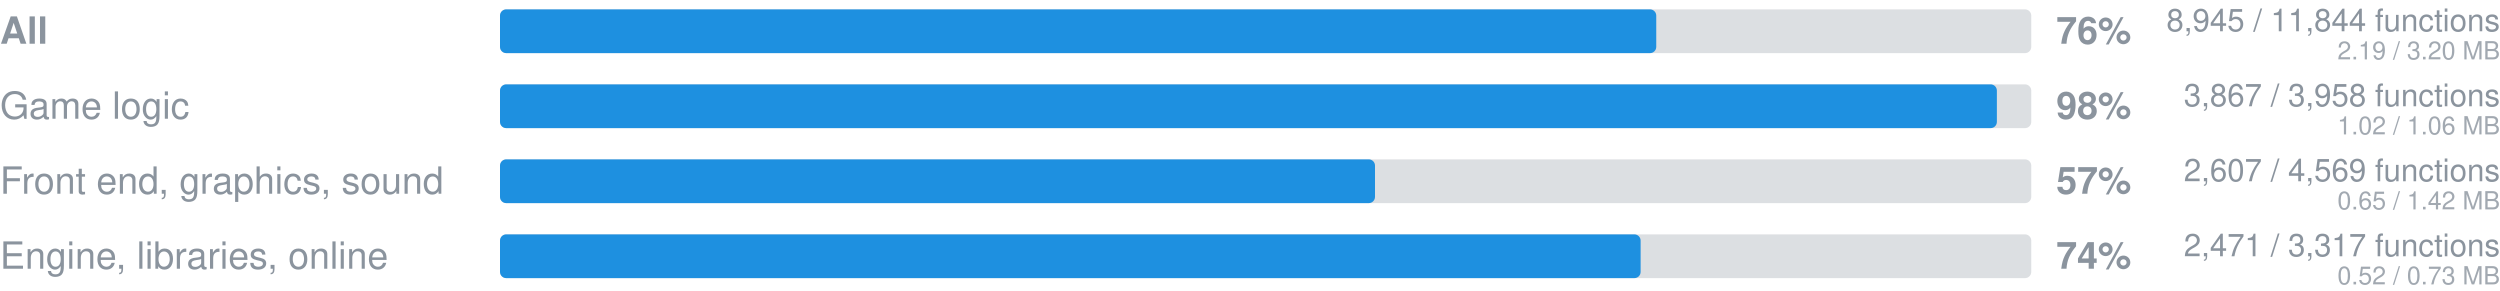
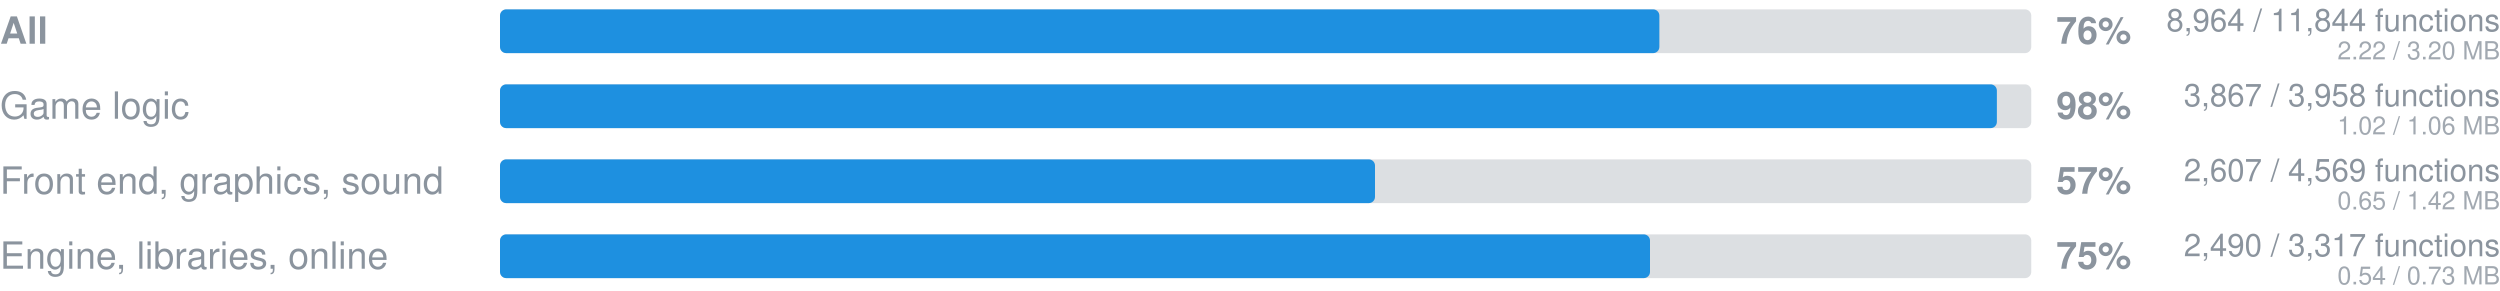
- <svg xmlns="http://www.w3.org/2000/svg" width="800" height="93" viewBox="0 0 800 93" role="img" aria-label="Ported to Rust: 8945 of 11844 functions">
+ <svg xmlns="http://www.w3.org/2000/svg" width="800" height="93" viewBox="0 0 800 93" role="img" aria-label="Ported to Rust: 8964 of 11844 functions">
  <style>
    .track { fill: #8b949e; fill-opacity: 0.3; }
    .fill { fill: #1e90e0; }
    text { font-family: -apple-system, 'Segoe UI', Helvetica, Arial, sans-serif; fill: #8b949e; }
    .pct { font-size: 12px; font-weight: 600; }
    .label { font-size: 12px; }
    .strong { font-weight: 600; }
    .sub { font-size: 10px; text-anchor: end; }
    .mb { font-size: 8px; fill-opacity: 0.8; text-anchor: end; }
  </style>
  <text x="0" y="14" class="label strong">All</text>
  <rect x="160" y="3" width="490" height="14" rx="2" class="track" />
-   <rect x="160" y="3" width="370" height="14" rx="2" class="fill" />
+   <rect x="160" y="3" width="371" height="14" rx="2" class="fill" />
  <text x="658" y="14" class="pct">76%</text>
-   <text x="800" y="10" text-anchor="end" class="sub">8,945 / 11,844 functions</text>
-   <text x="800" y="19" text-anchor="end" class="mb">2.19 / 3.20 MB</text>
+   <text x="800" y="10" text-anchor="end" class="sub">8,964 / 11,844 functions</text>
+   <text x="800" y="19" text-anchor="end" class="mb">2.22 / 3.20 MB</text>
  <text x="0" y="38" class="label">Game logic</text>
  <rect x="160" y="27" width="490" height="14" rx="2" class="track" />
  <rect x="160" y="27" width="479" height="14" rx="2" class="fill" />
  <text x="658" y="38" class="pct">98%</text>
  <text x="800" y="34" text-anchor="end" class="sub">3,867 / 3,958 functions</text>
  <text x="800" y="43" text-anchor="end" class="mb">1.02 / 1.06 MB</text>
  <text x="0" y="62" class="label">Front end, graphics, sound</text>
  <rect x="160" y="51" width="490" height="14" rx="2" class="track" />
  <rect x="160" y="51" width="280" height="14" rx="2" class="fill" />
  <text x="658" y="62" class="pct">57%</text>
  <text x="800" y="58" text-anchor="end" class="sub">2,607 / 4,569 functions</text>
  <text x="800" y="67" text-anchor="end" class="mb">0.65 / 1.42 MB</text>
  <text x="0" y="86" class="label">Engine, libraries, online</text>
  <rect x="160" y="75" width="490" height="14" rx="2" class="track" />
-   <rect x="160" y="75" width="365" height="14" rx="2" class="fill" />
-   <text x="658" y="86" class="pct">74%</text>
-   <text x="800" y="82" text-anchor="end" class="sub">2,471 / 3,317 functions</text>
-   <text x="800" y="91" text-anchor="end" class="mb">0.52 / 0.73 MB</text>
+   <rect x="160" y="75" width="368" height="14" rx="2" class="fill" />
+   <text x="658" y="86" class="pct">75%</text>
+   <text x="800" y="82" text-anchor="end" class="sub">2,490 / 3,317 functions</text>
+   <text x="800" y="91" text-anchor="end" class="mb">0.54 / 0.73 MB</text>
</svg>
